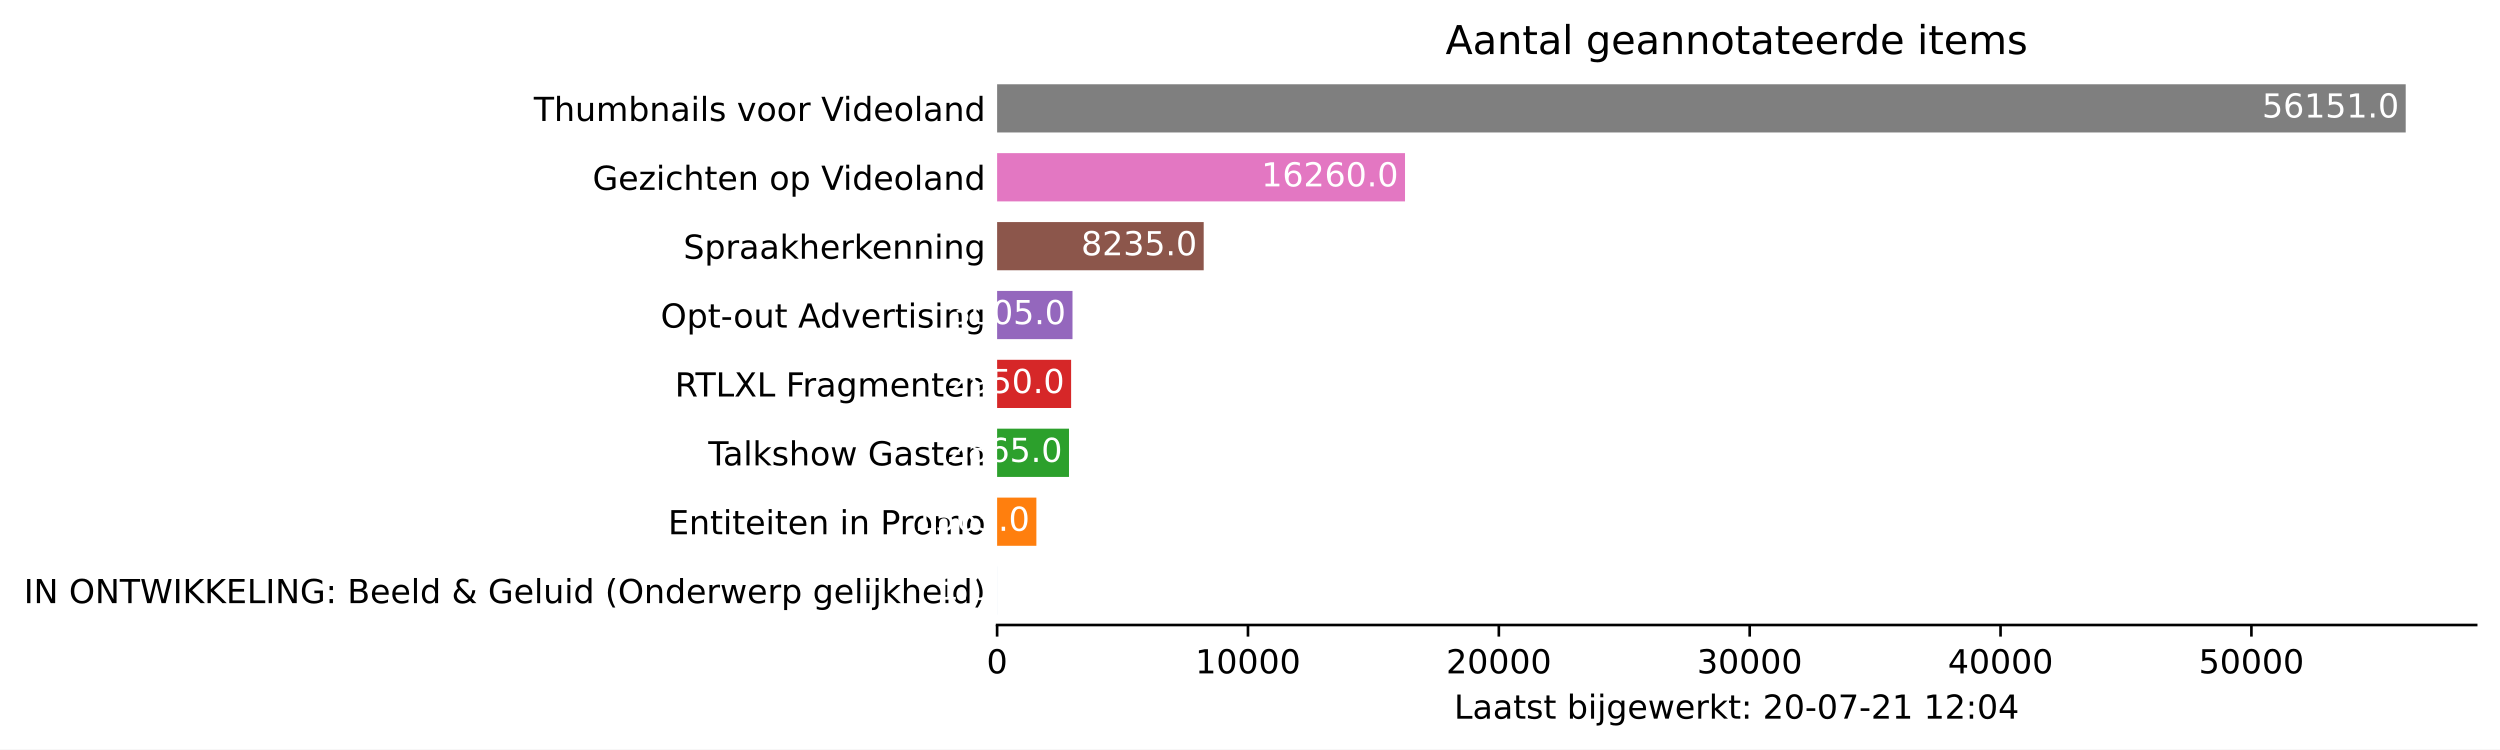
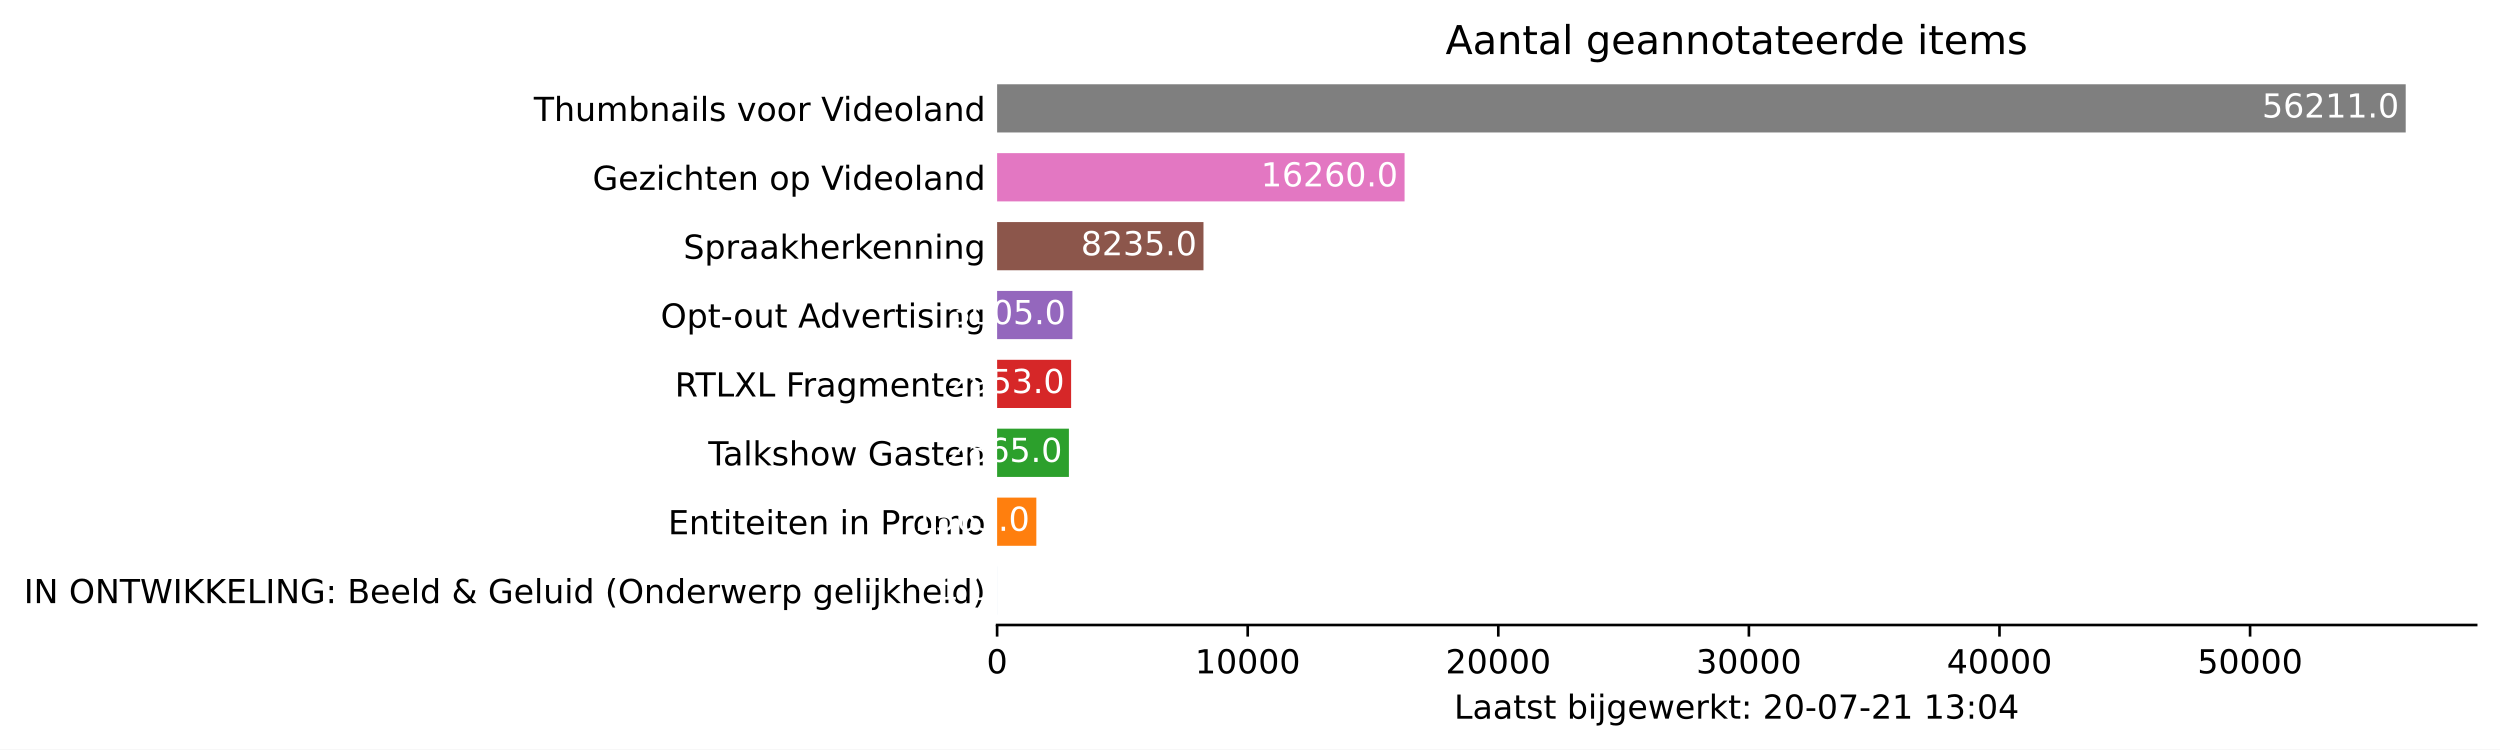
<svg xmlns="http://www.w3.org/2000/svg" xmlns:xlink="http://www.w3.org/1999/xlink" height="226.194pt" version="1.1" viewBox="0 0 754.548 226.194" width="754.548pt">
  <defs>
    <style type="text/css">*{stroke-linecap:butt;stroke-linejoin:round;}</style>
  </defs>
  <g id="figure_1">
    <g id="patch_1">
      <path d="M 0 226.194  L 754.548 226.194  L 754.548 0  L 0 0  z " style="fill:#ffffff;" />
    </g>
    <g id="axes_1">
      <g id="patch_2">
        <path d="M 300.948 188.638  L 747.348 188.638  L 747.348 22.318  L 300.948 22.318  z " style="fill:#ffffff;" />
      </g>
      <g id="patch_3">
-         <path clip-path="url(#p28278d80c2)" d="M 300.948 185.52  L 300.956 185.52  L 300.956 170.967  L 300.948 170.967  z " style="fill:#1f77b4;" />
+         <path clip-path="url(#p79f9b4d48f)" d="M 300.948 185.52  L 300.956 185.52  L 300.956 170.967  L 300.948 170.967  z " style="fill:#1f77b4;" />
      </g>
      <g id="patch_4">
-         <path clip-path="url(#p28278d80c2)" d="M 300.948 164.73  L 312.798 164.73  L 312.798 150.177  L 300.948 150.177  z " style="fill:#ff7f0e;" />
+         <path clip-path="url(#p79f9b4d48f)" d="M 300.948 164.73  L 312.785 164.73  L 312.785 150.177  L 300.948 150.177  z " style="fill:#ff7f0e;" />
      </g>
      <g id="patch_5">
-         <path clip-path="url(#p28278d80c2)" d="M 300.948 143.94  L 322.641 143.94  L 322.641 129.387  L 300.948 129.387  z " style="fill:#2ca02c;" />
+         <path clip-path="url(#p79f9b4d48f)" d="M 300.948 143.94  L 322.617 143.94  L 322.617 129.387  L 300.948 129.387  z " style="fill:#2ca02c;" />
      </g>
      <g id="patch_6">
-         <path clip-path="url(#p28278d80c2)" d="M 300.948 123.15  L 323.284 123.15  L 323.284 108.597  L 300.948 108.597  z " style="fill:#d62728;" />
+         <path clip-path="url(#p79f9b4d48f)" d="M 300.948 123.15  L 323.283 123.15  L 323.283 108.597  L 300.948 108.597  z " style="fill:#d62728;" />
      </g>
      <g id="patch_7">
-         <path clip-path="url(#p28278d80c2)" d="M 300.948 102.36  L 323.701 102.36  L 323.701 87.807  L 300.948 87.807  z " style="fill:#9467bd;" />
+         <path clip-path="url(#p79f9b4d48f)" d="M 300.948 102.36  L 323.676 102.36  L 323.676 87.807  L 300.948 87.807  z " style="fill:#9467bd;" />
      </g>
      <g id="patch_8">
-         <path clip-path="url(#p28278d80c2)" d="M 300.948 81.57  L 363.299 81.57  L 363.299 67.017  L 300.948 67.017  z " style="fill:#8c564b;" />
+         <path clip-path="url(#p79f9b4d48f)" d="M 300.948 81.57  L 363.233 81.57  L 363.233 67.017  L 300.948 67.017  z " style="fill:#8c564b;" />
      </g>
      <g id="patch_9">
-         <path clip-path="url(#p28278d80c2)" d="M 300.948 60.78  L 424.06 60.78  L 424.06 46.227  L 300.948 46.227  z " style="fill:#e377c2;" />
+         <path clip-path="url(#p79f9b4d48f)" d="M 300.948 60.78  L 423.928 60.78  L 423.928 46.227  L 300.948 46.227  z " style="fill:#e377c2;" />
      </g>
      <g id="patch_10">
-         <path clip-path="url(#p28278d80c2)" d="M 300.948 39.99  L 726.091 39.99  L 726.091 25.437  L 300.948 25.437  z " style="fill:#7f7f7f;" />
+         <path clip-path="url(#p79f9b4d48f)" d="M 300.948 39.99  L 726.091 39.99  L 726.091 25.437  L 300.948 25.437  z " style="fill:#7f7f7f;" />
      </g>
      <g id="matplotlib.axis_1">
        <g id="xtick_1">
          <g id="line2d_1">
            <defs>
-               <path d="M 0 0  L 0 3.5  " id="m74e1b79992" style="stroke:#000000;stroke-width:0.8;" />
+               <path d="M 0 0  L 0 3.5  " id="meb79839f07" style="stroke:#000000;stroke-width:0.8;" />
            </defs>
            <g>
-               <use style="stroke:#000000;stroke-width:0.8;" x="300.948" xlink:href="#m74e1b79992" y="188.638" />
+               <use style="stroke:#000000;stroke-width:0.8;" x="300.948" xlink:href="#meb79839f07" y="188.638" />
            </g>
          </g>
          <g id="text_1">
            <g transform="translate(297.7672 203.2366)scale(0.1 -0.1)">
              <defs>
                <path d="M 2034 4250  Q 1547 4250 1301 3770  Q 1056 3291 1056 2328  Q 1056 1369 1301 889  Q 1547 409 2034 409  Q 2525 409 2770 889  Q 3016 1369 3016 2328  Q 3016 3291 2770 3770  Q 2525 4250 2034 4250  z M 2034 4750  Q 2819 4750 3233 4129  Q 3647 3509 3647 2328  Q 3647 1150 3233 529  Q 2819 -91 2034 -91  Q 1250 -91 836 529  Q 422 1150 422 2328  Q 422 3509 836 4129  Q 1250 4750 2034 4750  z " id="DejaVuSans-30" transform="scale(0.015625)" />
              </defs>
              <use xlink:href="#DejaVuSans-30" />
            </g>
          </g>
        </g>
        <g id="xtick_2">
          <g id="line2d_2">
            <g>
-               <use style="stroke:#000000;stroke-width:0.8;" x="376.663" xlink:href="#m74e1b79992" y="188.638" />
+               <use style="stroke:#000000;stroke-width:0.8;" x="376.582" xlink:href="#meb79839f07" y="188.638" />
            </g>
          </g>
          <g id="text_2">
-             <g transform="translate(360.7564 203.2366)scale(0.1 -0.1)">
+             <g transform="translate(360.6756 203.2366)scale(0.1 -0.1)">
              <defs>
                <path d="M 794 531  L 1825 531  L 1825 4091  L 703 3866  L 703 4441  L 1819 4666  L 2450 4666  L 2450 531  L 3481 531  L 3481 0  L 794 0  L 794 531  z " id="DejaVuSans-31" transform="scale(0.015625)" />
              </defs>
              <use xlink:href="#DejaVuSans-31" />
              <use x="63.623" xlink:href="#DejaVuSans-30" />
              <use x="127.246" xlink:href="#DejaVuSans-30" />
              <use x="190.869" xlink:href="#DejaVuSans-30" />
              <use x="254.492" xlink:href="#DejaVuSans-30" />
            </g>
          </g>
        </g>
        <g id="xtick_3">
          <g id="line2d_3">
            <g>
-               <use style="stroke:#000000;stroke-width:0.8;" x="452.377" xlink:href="#m74e1b79992" y="188.638" />
+               <use style="stroke:#000000;stroke-width:0.8;" x="452.215" xlink:href="#meb79839f07" y="188.638" />
            </g>
          </g>
          <g id="text_3">
-             <g transform="translate(436.4706 203.2366)scale(0.1 -0.1)">
+             <g transform="translate(436.309 203.2366)scale(0.1 -0.1)">
              <defs>
                <path d="M 1228 531  L 3431 531  L 3431 0  L 469 0  L 469 531  Q 828 903 1448 1529  Q 2069 2156 2228 2338  Q 2531 2678 2651 2914  Q 2772 3150 2772 3378  Q 2772 3750 2511 3984  Q 2250 4219 1831 4219  Q 1534 4219 1204 4116  Q 875 4013 500 3803  L 500 4441  Q 881 4594 1212 4672  Q 1544 4750 1819 4750  Q 2544 4750 2975 4387  Q 3406 4025 3406 3419  Q 3406 3131 3298 2873  Q 3191 2616 2906 2266  Q 2828 2175 2409 1742  Q 1991 1309 1228 531  z " id="DejaVuSans-32" transform="scale(0.015625)" />
              </defs>
              <use xlink:href="#DejaVuSans-32" />
              <use x="63.623" xlink:href="#DejaVuSans-30" />
              <use x="127.246" xlink:href="#DejaVuSans-30" />
              <use x="190.869" xlink:href="#DejaVuSans-30" />
              <use x="254.492" xlink:href="#DejaVuSans-30" />
            </g>
          </g>
        </g>
        <g id="xtick_4">
          <g id="line2d_4">
            <g>
-               <use style="stroke:#000000;stroke-width:0.8;" x="528.091" xlink:href="#m74e1b79992" y="188.638" />
+               <use style="stroke:#000000;stroke-width:0.8;" x="527.849" xlink:href="#meb79839f07" y="188.638" />
            </g>
          </g>
          <g id="text_4">
-             <g transform="translate(512.1848 203.2366)scale(0.1 -0.1)">
+             <g transform="translate(511.9424 203.2366)scale(0.1 -0.1)">
              <defs>
                <path d="M 2597 2516  Q 3050 2419 3304 2112  Q 3559 1806 3559 1356  Q 3559 666 3084 287  Q 2609 -91 1734 -91  Q 1441 -91 1130 -33  Q 819 25 488 141  L 488 750  Q 750 597 1062 519  Q 1375 441 1716 441  Q 2309 441 2620 675  Q 2931 909 2931 1356  Q 2931 1769 2642 2001  Q 2353 2234 1838 2234  L 1294 2234  L 1294 2753  L 1863 2753  Q 2328 2753 2575 2939  Q 2822 3125 2822 3475  Q 2822 3834 2567 4026  Q 2313 4219 1838 4219  Q 1578 4219 1281 4162  Q 984 4106 628 3988  L 628 4550  Q 988 4650 1302 4700  Q 1616 4750 1894 4750  Q 2613 4750 3031 4423  Q 3450 4097 3450 3541  Q 3450 3153 3228 2886  Q 3006 2619 2597 2516  z " id="DejaVuSans-33" transform="scale(0.015625)" />
              </defs>
              <use xlink:href="#DejaVuSans-33" />
              <use x="63.623" xlink:href="#DejaVuSans-30" />
              <use x="127.246" xlink:href="#DejaVuSans-30" />
              <use x="190.869" xlink:href="#DejaVuSans-30" />
              <use x="254.492" xlink:href="#DejaVuSans-30" />
            </g>
          </g>
        </g>
        <g id="xtick_5">
          <g id="line2d_5">
            <g>
-               <use style="stroke:#000000;stroke-width:0.8;" x="603.805" xlink:href="#m74e1b79992" y="188.638" />
+               <use style="stroke:#000000;stroke-width:0.8;" x="603.482" xlink:href="#meb79839f07" y="188.638" />
            </g>
          </g>
          <g id="text_5">
-             <g transform="translate(587.899 203.2366)scale(0.1 -0.1)">
+             <g transform="translate(587.5758 203.2366)scale(0.1 -0.1)">
              <defs>
                <path d="M 2419 4116  L 825 1625  L 2419 1625  L 2419 4116  z M 2253 4666  L 3047 4666  L 3047 1625  L 3713 1625  L 3713 1100  L 3047 1100  L 3047 0  L 2419 0  L 2419 1100  L 313 1100  L 313 1709  L 2253 4666  z " id="DejaVuSans-34" transform="scale(0.015625)" />
              </defs>
              <use xlink:href="#DejaVuSans-34" />
              <use x="63.623" xlink:href="#DejaVuSans-30" />
              <use x="127.246" xlink:href="#DejaVuSans-30" />
              <use x="190.869" xlink:href="#DejaVuSans-30" />
              <use x="254.492" xlink:href="#DejaVuSans-30" />
            </g>
          </g>
        </g>
        <g id="xtick_6">
          <g id="line2d_6">
            <g>
-               <use style="stroke:#000000;stroke-width:0.8;" x="679.519" xlink:href="#m74e1b79992" y="188.638" />
+               <use style="stroke:#000000;stroke-width:0.8;" x="679.115" xlink:href="#meb79839f07" y="188.638" />
            </g>
          </g>
          <g id="text_6">
-             <g transform="translate(663.6132 203.2366)scale(0.1 -0.1)">
+             <g transform="translate(663.2091 203.2366)scale(0.1 -0.1)">
              <defs>
                <path d="M 691 4666  L 3169 4666  L 3169 4134  L 1269 4134  L 1269 2991  Q 1406 3038 1543 3061  Q 1681 3084 1819 3084  Q 2600 3084 3056 2656  Q 3513 2228 3513 1497  Q 3513 744 3044 326  Q 2575 -91 1722 -91  Q 1428 -91 1123 -41  Q 819 9 494 109  L 494 744  Q 775 591 1075 516  Q 1375 441 1709 441  Q 2250 441 2565 725  Q 2881 1009 2881 1497  Q 2881 1984 2565 2268  Q 2250 2553 1709 2553  Q 1456 2553 1204 2497  Q 953 2441 691 2322  L 691 4666  z " id="DejaVuSans-35" transform="scale(0.015625)" />
              </defs>
              <use xlink:href="#DejaVuSans-35" />
              <use x="63.623" xlink:href="#DejaVuSans-30" />
              <use x="127.246" xlink:href="#DejaVuSans-30" />
              <use x="190.869" xlink:href="#DejaVuSans-30" />
              <use x="254.492" xlink:href="#DejaVuSans-30" />
            </g>
          </g>
        </g>
        <g id="text_7">
          <g transform="translate(438.8734 216.9147)scale(0.1 -0.1)">
            <defs>
              <path d="M 628 4666  L 1259 4666  L 1259 531  L 3531 531  L 3531 0  L 628 0  L 628 4666  z " id="DejaVuSans-4c" transform="scale(0.015625)" />
              <path d="M 2194 1759  Q 1497 1759 1228 1600  Q 959 1441 959 1056  Q 959 750 1161 570  Q 1363 391 1709 391  Q 2188 391 2477 730  Q 2766 1069 2766 1631  L 2766 1759  L 2194 1759  z M 3341 1997  L 3341 0  L 2766 0  L 2766 531  Q 2569 213 2275 61  Q 1981 -91 1556 -91  Q 1019 -91 701 211  Q 384 513 384 1019  Q 384 1609 779 1909  Q 1175 2209 1959 2209  L 2766 2209  L 2766 2266  Q 2766 2663 2505 2880  Q 2244 3097 1772 3097  Q 1472 3097 1187 3025  Q 903 2953 641 2809  L 641 3341  Q 956 3463 1253 3523  Q 1550 3584 1831 3584  Q 2591 3584 2966 3190  Q 3341 2797 3341 1997  z " id="DejaVuSans-61" transform="scale(0.015625)" />
              <path d="M 1172 4494  L 1172 3500  L 2356 3500  L 2356 3053  L 1172 3053  L 1172 1153  Q 1172 725 1289 603  Q 1406 481 1766 481  L 2356 481  L 2356 0  L 1766 0  Q 1100 0 847 248  Q 594 497 594 1153  L 594 3053  L 172 3053  L 172 3500  L 594 3500  L 594 4494  L 1172 4494  z " id="DejaVuSans-74" transform="scale(0.015625)" />
              <path d="M 2834 3397  L 2834 2853  Q 2591 2978 2328 3040  Q 2066 3103 1784 3103  Q 1356 3103 1142 2972  Q 928 2841 928 2578  Q 928 2378 1081 2264  Q 1234 2150 1697 2047  L 1894 2003  Q 2506 1872 2764 1633  Q 3022 1394 3022 966  Q 3022 478 2636 193  Q 2250 -91 1575 -91  Q 1294 -91 989 -36  Q 684 19 347 128  L 347 722  Q 666 556 975 473  Q 1284 391 1588 391  Q 1994 391 2212 530  Q 2431 669 2431 922  Q 2431 1156 2273 1281  Q 2116 1406 1581 1522  L 1381 1569  Q 847 1681 609 1914  Q 372 2147 372 2553  Q 372 3047 722 3315  Q 1072 3584 1716 3584  Q 2034 3584 2315 3537  Q 2597 3491 2834 3397  z " id="DejaVuSans-73" transform="scale(0.015625)" />
              <path id="DejaVuSans-20" transform="scale(0.015625)" />
              <path d="M 3116 1747  Q 3116 2381 2855 2742  Q 2594 3103 2138 3103  Q 1681 3103 1420 2742  Q 1159 2381 1159 1747  Q 1159 1113 1420 752  Q 1681 391 2138 391  Q 2594 391 2855 752  Q 3116 1113 3116 1747  z M 1159 2969  Q 1341 3281 1617 3432  Q 1894 3584 2278 3584  Q 2916 3584 3314 3078  Q 3713 2572 3713 1747  Q 3713 922 3314 415  Q 2916 -91 2278 -91  Q 1894 -91 1617 61  Q 1341 213 1159 525  L 1159 0  L 581 0  L 581 4863  L 1159 4863  L 1159 2969  z " id="DejaVuSans-62" transform="scale(0.015625)" />
              <path d="M 603 3500  L 1178 3500  L 1178 0  L 603 0  L 603 3500  z M 603 4863  L 1178 4863  L 1178 4134  L 603 4134  L 603 4863  z " id="DejaVuSans-69" transform="scale(0.015625)" />
              <path d="M 603 3500  L 1178 3500  L 1178 -63  Q 1178 -731 923 -1031  Q 669 -1331 103 -1331  L -116 -1331  L -116 -844  L 38 -844  Q 366 -844 484 -692  Q 603 -541 603 -63  L 603 3500  z M 603 4863  L 1178 4863  L 1178 4134  L 603 4134  L 603 4863  z " id="DejaVuSans-6a" transform="scale(0.015625)" />
              <path d="M 2906 1791  Q 2906 2416 2648 2759  Q 2391 3103 1925 3103  Q 1463 3103 1205 2759  Q 947 2416 947 1791  Q 947 1169 1205 825  Q 1463 481 1925 481  Q 2391 481 2648 825  Q 2906 1169 2906 1791  z M 3481 434  Q 3481 -459 3084 -895  Q 2688 -1331 1869 -1331  Q 1566 -1331 1297 -1286  Q 1028 -1241 775 -1147  L 775 -588  Q 1028 -725 1275 -790  Q 1522 -856 1778 -856  Q 2344 -856 2625 -561  Q 2906 -266 2906 331  L 2906 616  Q 2728 306 2450 153  Q 2172 0 1784 0  Q 1141 0 747 490  Q 353 981 353 1791  Q 353 2603 747 3093  Q 1141 3584 1784 3584  Q 2172 3584 2450 3431  Q 2728 3278 2906 2969  L 2906 3500  L 3481 3500  L 3481 434  z " id="DejaVuSans-67" transform="scale(0.015625)" />
              <path d="M 3597 1894  L 3597 1613  L 953 1613  Q 991 1019 1311 708  Q 1631 397 2203 397  Q 2534 397 2845 478  Q 3156 559 3463 722  L 3463 178  Q 3153 47 2828 -22  Q 2503 -91 2169 -91  Q 1331 -91 842 396  Q 353 884 353 1716  Q 353 2575 817 3079  Q 1281 3584 2069 3584  Q 2775 3584 3186 3129  Q 3597 2675 3597 1894  z M 3022 2063  Q 3016 2534 2758 2815  Q 2500 3097 2075 3097  Q 1594 3097 1305 2825  Q 1016 2553 972 2059  L 3022 2063  z " id="DejaVuSans-65" transform="scale(0.015625)" />
              <path d="M 269 3500  L 844 3500  L 1563 769  L 2278 3500  L 2956 3500  L 3675 769  L 4391 3500  L 4966 3500  L 4050 0  L 3372 0  L 2619 2869  L 1863 0  L 1184 0  L 269 3500  z " id="DejaVuSans-77" transform="scale(0.015625)" />
              <path d="M 2631 2963  Q 2534 3019 2420 3045  Q 2306 3072 2169 3072  Q 1681 3072 1420 2755  Q 1159 2438 1159 1844  L 1159 0  L 581 0  L 581 3500  L 1159 3500  L 1159 2956  Q 1341 3275 1631 3429  Q 1922 3584 2338 3584  Q 2397 3584 2469 3576  Q 2541 3569 2628 3553  L 2631 2963  z " id="DejaVuSans-72" transform="scale(0.015625)" />
              <path d="M 581 4863  L 1159 4863  L 1159 1991  L 2875 3500  L 3609 3500  L 1753 1863  L 3688 0  L 2938 0  L 1159 1709  L 1159 0  L 581 0  L 581 4863  z " id="DejaVuSans-6b" transform="scale(0.015625)" />
              <path d="M 750 794  L 1409 794  L 1409 0  L 750 0  L 750 794  z M 750 3309  L 1409 3309  L 1409 2516  L 750 2516  L 750 3309  z " id="DejaVuSans-3a" transform="scale(0.015625)" />
              <path d="M 313 2009  L 1997 2009  L 1997 1497  L 313 1497  L 313 2009  z " id="DejaVuSans-2d" transform="scale(0.015625)" />
              <path d="M 525 4666  L 3525 4666  L 3525 4397  L 1831 0  L 1172 0  L 2766 4134  L 525 4134  L 525 4666  z " id="DejaVuSans-37" transform="scale(0.015625)" />
            </defs>
            <use xlink:href="#DejaVuSans-4c" />
            <use x="55.713" xlink:href="#DejaVuSans-61" />
            <use x="116.992" xlink:href="#DejaVuSans-61" />
            <use x="178.271" xlink:href="#DejaVuSans-74" />
            <use x="217.48" xlink:href="#DejaVuSans-73" />
            <use x="269.58" xlink:href="#DejaVuSans-74" />
            <use x="308.789" xlink:href="#DejaVuSans-20" />
            <use x="340.576" xlink:href="#DejaVuSans-62" />
            <use x="404.053" xlink:href="#DejaVuSans-69" />
            <use x="431.836" xlink:href="#DejaVuSans-6a" />
            <use x="459.619" xlink:href="#DejaVuSans-67" />
            <use x="523.096" xlink:href="#DejaVuSans-65" />
            <use x="584.619" xlink:href="#DejaVuSans-77" />
            <use x="666.406" xlink:href="#DejaVuSans-65" />
            <use x="727.93" xlink:href="#DejaVuSans-72" />
            <use x="769.043" xlink:href="#DejaVuSans-6b" />
            <use x="826.953" xlink:href="#DejaVuSans-74" />
            <use x="866.162" xlink:href="#DejaVuSans-3a" />
            <use x="899.854" xlink:href="#DejaVuSans-20" />
            <use x="931.641" xlink:href="#DejaVuSans-32" />
            <use x="995.264" xlink:href="#DejaVuSans-30" />
            <use x="1058.887" xlink:href="#DejaVuSans-2d" />
            <use x="1094.971" xlink:href="#DejaVuSans-30" />
            <use x="1158.594" xlink:href="#DejaVuSans-37" />
            <use x="1222.217" xlink:href="#DejaVuSans-2d" />
            <use x="1258.301" xlink:href="#DejaVuSans-32" />
            <use x="1321.924" xlink:href="#DejaVuSans-31" />
            <use x="1385.547" xlink:href="#DejaVuSans-20" />
            <use x="1417.334" xlink:href="#DejaVuSans-31" />
-             <use x="1480.957" xlink:href="#DejaVuSans-32" />
+             <use x="1480.957" xlink:href="#DejaVuSans-33" />
            <use x="1544.58" xlink:href="#DejaVuSans-3a" />
            <use x="1578.271" xlink:href="#DejaVuSans-30" />
            <use x="1641.895" xlink:href="#DejaVuSans-34" />
          </g>
        </g>
      </g>
      <g id="matplotlib.axis_2">
        <g id="ytick_1">
          <g id="line2d_7" />
          <g id="text_8">
            <g transform="translate(7.2 182.0423)scale(0.1 -0.1)">
              <defs>
                <path d="M 628 4666  L 1259 4666  L 1259 0  L 628 0  L 628 4666  z " id="DejaVuSans-49" transform="scale(0.015625)" />
                <path d="M 628 4666  L 1478 4666  L 3547 763  L 3547 4666  L 4159 4666  L 4159 0  L 3309 0  L 1241 3903  L 1241 0  L 628 0  L 628 4666  z " id="DejaVuSans-4e" transform="scale(0.015625)" />
                <path d="M 2522 4238  Q 1834 4238 1429 3725  Q 1025 3213 1025 2328  Q 1025 1447 1429 934  Q 1834 422 2522 422  Q 3209 422 3611 934  Q 4013 1447 4013 2328  Q 4013 3213 3611 3725  Q 3209 4238 2522 4238  z M 2522 4750  Q 3503 4750 4090 4092  Q 4678 3434 4678 2328  Q 4678 1225 4090 567  Q 3503 -91 2522 -91  Q 1538 -91 948 565  Q 359 1222 359 2328  Q 359 3434 948 4092  Q 1538 4750 2522 4750  z " id="DejaVuSans-4f" transform="scale(0.015625)" />
                <path d="M -19 4666  L 3928 4666  L 3928 4134  L 2272 4134  L 2272 0  L 1638 0  L 1638 4134  L -19 4134  L -19 4666  z " id="DejaVuSans-54" transform="scale(0.015625)" />
                <path d="M 213 4666  L 850 4666  L 1831 722  L 2809 4666  L 3519 4666  L 4500 722  L 5478 4666  L 6119 4666  L 4947 0  L 4153 0  L 3169 4050  L 2175 0  L 1381 0  L 213 4666  z " id="DejaVuSans-57" transform="scale(0.015625)" />
                <path d="M 628 4666  L 1259 4666  L 1259 2694  L 3353 4666  L 4166 4666  L 1850 2491  L 4331 0  L 3500 0  L 1259 2247  L 1259 0  L 628 0  L 628 4666  z " id="DejaVuSans-4b" transform="scale(0.015625)" />
                <path d="M 628 4666  L 3578 4666  L 3578 4134  L 1259 4134  L 1259 2753  L 3481 2753  L 3481 2222  L 1259 2222  L 1259 531  L 3634 531  L 3634 0  L 628 0  L 628 4666  z " id="DejaVuSans-45" transform="scale(0.015625)" />
                <path d="M 3809 666  L 3809 1919  L 2778 1919  L 2778 2438  L 4434 2438  L 4434 434  Q 4069 175 3628 42  Q 3188 -91 2688 -91  Q 1594 -91 976 548  Q 359 1188 359 2328  Q 359 3472 976 4111  Q 1594 4750 2688 4750  Q 3144 4750 3555 4637  Q 3966 4525 4313 4306  L 4313 3634  Q 3963 3931 3569 4081  Q 3175 4231 2741 4231  Q 1884 4231 1454 3753  Q 1025 3275 1025 2328  Q 1025 1384 1454 906  Q 1884 428 2741 428  Q 3075 428 3337 486  Q 3600 544 3809 666  z " id="DejaVuSans-47" transform="scale(0.015625)" />
                <path d="M 1259 2228  L 1259 519  L 2272 519  Q 2781 519 3026 730  Q 3272 941 3272 1375  Q 3272 1813 3026 2020  Q 2781 2228 2272 2228  L 1259 2228  z M 1259 4147  L 1259 2741  L 2194 2741  Q 2656 2741 2882 2914  Q 3109 3088 3109 3444  Q 3109 3797 2882 3972  Q 2656 4147 2194 4147  L 1259 4147  z M 628 4666  L 2241 4666  Q 2963 4666 3353 4366  Q 3744 4066 3744 3513  Q 3744 3084 3544 2831  Q 3344 2578 2956 2516  Q 3422 2416 3680 2098  Q 3938 1781 3938 1306  Q 3938 681 3513 340  Q 3088 0 2303 0  L 628 0  L 628 4666  z " id="DejaVuSans-42" transform="scale(0.015625)" />
                <path d="M 603 4863  L 1178 4863  L 1178 0  L 603 0  L 603 4863  z " id="DejaVuSans-6c" transform="scale(0.015625)" />
                <path d="M 2906 2969  L 2906 4863  L 3481 4863  L 3481 0  L 2906 0  L 2906 525  Q 2725 213 2448 61  Q 2172 -91 1784 -91  Q 1150 -91 751 415  Q 353 922 353 1747  Q 353 2572 751 3078  Q 1150 3584 1784 3584  Q 2172 3584 2448 3432  Q 2725 3281 2906 2969  z M 947 1747  Q 947 1113 1208 752  Q 1469 391 1925 391  Q 2381 391 2643 752  Q 2906 1113 2906 1747  Q 2906 2381 2643 2742  Q 2381 3103 1925 3103  Q 1469 3103 1208 2742  Q 947 2381 947 1747  z " id="DejaVuSans-64" transform="scale(0.015625)" />
                <path d="M 1556 2509  Q 1272 2256 1139 2004  Q 1006 1753 1006 1478  Q 1006 1022 1337 719  Q 1669 416 2169 416  Q 2466 416 2725 514  Q 2984 613 3213 813  L 1556 2509  z M 1997 2859  L 3584 1234  Q 3769 1513 3872 1830  Q 3975 2147 3994 2503  L 4575 2503  Q 4538 2091 4375 1687  Q 4213 1284 3922 891  L 4794 0  L 4006 0  L 3559 459  Q 3234 181 2878 45  Q 2522 -91 2113 -91  Q 1359 -91 881 339  Q 403 769 403 1441  Q 403 1841 612 2192  Q 822 2544 1241 2853  Q 1091 3050 1012 3245  Q 934 3441 934 3628  Q 934 4134 1281 4442  Q 1628 4750 2203 4750  Q 2463 4750 2720 4694  Q 2978 4638 3244 4525  L 3244 3956  Q 2972 4103 2725 4179  Q 2478 4256 2266 4256  Q 1938 4256 1733 4082  Q 1528 3909 1528 3634  Q 1528 3475 1620 3314  Q 1713 3153 1997 2859  z " id="DejaVuSans-26" transform="scale(0.015625)" />
                <path d="M 544 1381  L 544 3500  L 1119 3500  L 1119 1403  Q 1119 906 1312 657  Q 1506 409 1894 409  Q 2359 409 2629 706  Q 2900 1003 2900 1516  L 2900 3500  L 3475 3500  L 3475 0  L 2900 0  L 2900 538  Q 2691 219 2414 64  Q 2138 -91 1772 -91  Q 1169 -91 856 284  Q 544 659 544 1381  z M 1991 3584  L 1991 3584  z " id="DejaVuSans-75" transform="scale(0.015625)" />
                <path d="M 1984 4856  Q 1566 4138 1362 3434  Q 1159 2731 1159 2009  Q 1159 1288 1364 580  Q 1569 -128 1984 -844  L 1484 -844  Q 1016 -109 783 600  Q 550 1309 550 2009  Q 550 2706 781 3412  Q 1013 4119 1484 4856  L 1984 4856  z " id="DejaVuSans-28" transform="scale(0.015625)" />
                <path d="M 3513 2113  L 3513 0  L 2938 0  L 2938 2094  Q 2938 2591 2744 2837  Q 2550 3084 2163 3084  Q 1697 3084 1428 2787  Q 1159 2491 1159 1978  L 1159 0  L 581 0  L 581 3500  L 1159 3500  L 1159 2956  Q 1366 3272 1645 3428  Q 1925 3584 2291 3584  Q 2894 3584 3203 3211  Q 3513 2838 3513 2113  z " id="DejaVuSans-6e" transform="scale(0.015625)" />
                <path d="M 1159 525  L 1159 -1331  L 581 -1331  L 581 3500  L 1159 3500  L 1159 2969  Q 1341 3281 1617 3432  Q 1894 3584 2278 3584  Q 2916 3584 3314 3078  Q 3713 2572 3713 1747  Q 3713 922 3314 415  Q 2916 -91 2278 -91  Q 1894 -91 1617 61  Q 1341 213 1159 525  z M 3116 1747  Q 3116 2381 2855 2742  Q 2594 3103 2138 3103  Q 1681 3103 1420 2742  Q 1159 2381 1159 1747  Q 1159 1113 1420 752  Q 1681 391 2138 391  Q 2594 391 2855 752  Q 3116 1113 3116 1747  z " id="DejaVuSans-70" transform="scale(0.015625)" />
                <path d="M 3513 2113  L 3513 0  L 2938 0  L 2938 2094  Q 2938 2591 2744 2837  Q 2550 3084 2163 3084  Q 1697 3084 1428 2787  Q 1159 2491 1159 1978  L 1159 0  L 581 0  L 581 4863  L 1159 4863  L 1159 2956  Q 1366 3272 1645 3428  Q 1925 3584 2291 3584  Q 2894 3584 3203 3211  Q 3513 2838 3513 2113  z " id="DejaVuSans-68" transform="scale(0.015625)" />
                <path d="M 513 4856  L 1013 4856  Q 1481 4119 1714 3412  Q 1947 2706 1947 2009  Q 1947 1309 1714 600  Q 1481 -109 1013 -844  L 513 -844  Q 928 -128 1133 580  Q 1338 1288 1338 2009  Q 1338 2731 1133 3434  Q 928 4138 513 4856  z " id="DejaVuSans-29" transform="scale(0.015625)" />
              </defs>
              <use xlink:href="#DejaVuSans-49" />
              <use x="29.492" xlink:href="#DejaVuSans-4e" />
              <use x="104.297" xlink:href="#DejaVuSans-20" />
              <use x="136.084" xlink:href="#DejaVuSans-4f" />
              <use x="214.795" xlink:href="#DejaVuSans-4e" />
              <use x="289.6" xlink:href="#DejaVuSans-54" />
              <use x="350.684" xlink:href="#DejaVuSans-57" />
              <use x="449.561" xlink:href="#DejaVuSans-49" />
              <use x="479.053" xlink:href="#DejaVuSans-4b" />
              <use x="544.629" xlink:href="#DejaVuSans-4b" />
              <use x="610.205" xlink:href="#DejaVuSans-45" />
              <use x="673.389" xlink:href="#DejaVuSans-4c" />
              <use x="729.102" xlink:href="#DejaVuSans-49" />
              <use x="758.594" xlink:href="#DejaVuSans-4e" />
              <use x="833.398" xlink:href="#DejaVuSans-47" />
              <use x="910.889" xlink:href="#DejaVuSans-3a" />
              <use x="944.58" xlink:href="#DejaVuSans-20" />
              <use x="976.367" xlink:href="#DejaVuSans-42" />
              <use x="1044.971" xlink:href="#DejaVuSans-65" />
              <use x="1106.494" xlink:href="#DejaVuSans-65" />
              <use x="1168.018" xlink:href="#DejaVuSans-6c" />
              <use x="1195.801" xlink:href="#DejaVuSans-64" />
              <use x="1259.277" xlink:href="#DejaVuSans-20" />
              <use x="1291.064" xlink:href="#DejaVuSans-26" />
              <use x="1369.043" xlink:href="#DejaVuSans-20" />
              <use x="1400.83" xlink:href="#DejaVuSans-47" />
              <use x="1478.32" xlink:href="#DejaVuSans-65" />
              <use x="1539.844" xlink:href="#DejaVuSans-6c" />
              <use x="1567.627" xlink:href="#DejaVuSans-75" />
              <use x="1631.006" xlink:href="#DejaVuSans-69" />
              <use x="1658.789" xlink:href="#DejaVuSans-64" />
              <use x="1722.266" xlink:href="#DejaVuSans-20" />
              <use x="1754.053" xlink:href="#DejaVuSans-28" />
              <use x="1793.066" xlink:href="#DejaVuSans-4f" />
              <use x="1871.777" xlink:href="#DejaVuSans-6e" />
              <use x="1935.156" xlink:href="#DejaVuSans-64" />
              <use x="1998.633" xlink:href="#DejaVuSans-65" />
              <use x="2060.156" xlink:href="#DejaVuSans-72" />
              <use x="2101.27" xlink:href="#DejaVuSans-77" />
              <use x="2183.057" xlink:href="#DejaVuSans-65" />
              <use x="2244.58" xlink:href="#DejaVuSans-72" />
              <use x="2285.693" xlink:href="#DejaVuSans-70" />
              <use x="2349.17" xlink:href="#DejaVuSans-20" />
              <use x="2380.957" xlink:href="#DejaVuSans-67" />
              <use x="2444.434" xlink:href="#DejaVuSans-65" />
              <use x="2505.957" xlink:href="#DejaVuSans-6c" />
              <use x="2533.74" xlink:href="#DejaVuSans-69" />
              <use x="2561.523" xlink:href="#DejaVuSans-6a" />
              <use x="2589.307" xlink:href="#DejaVuSans-6b" />
              <use x="2647.217" xlink:href="#DejaVuSans-68" />
              <use x="2710.596" xlink:href="#DejaVuSans-65" />
              <use x="2772.119" xlink:href="#DejaVuSans-69" />
              <use x="2799.902" xlink:href="#DejaVuSans-64" />
              <use x="2863.379" xlink:href="#DejaVuSans-29" />
            </g>
          </g>
        </g>
        <g id="ytick_2">
          <g id="line2d_8" />
          <g id="text_9">
            <g transform="translate(201.6406 161.2523)scale(0.1 -0.1)">
              <defs>
                <path d="M 1259 4147  L 1259 2394  L 2053 2394  Q 2494 2394 2734 2622  Q 2975 2850 2975 3272  Q 2975 3691 2734 3919  Q 2494 4147 2053 4147  L 1259 4147  z M 628 4666  L 2053 4666  Q 2838 4666 3239 4311  Q 3641 3956 3641 3272  Q 3641 2581 3239 2228  Q 2838 1875 2053 1875  L 1259 1875  L 1259 0  L 628 0  L 628 4666  z " id="DejaVuSans-50" transform="scale(0.015625)" />
                <path d="M 1959 3097  Q 1497 3097 1228 2736  Q 959 2375 959 1747  Q 959 1119 1226 758  Q 1494 397 1959 397  Q 2419 397 2687 759  Q 2956 1122 2956 1747  Q 2956 2369 2687 2733  Q 2419 3097 1959 3097  z M 1959 3584  Q 2709 3584 3137 3096  Q 3566 2609 3566 1747  Q 3566 888 3137 398  Q 2709 -91 1959 -91  Q 1206 -91 779 398  Q 353 888 353 1747  Q 353 2609 779 3096  Q 1206 3584 1959 3584  z " id="DejaVuSans-6f" transform="scale(0.015625)" />
                <path d="M 3328 2828  Q 3544 3216 3844 3400  Q 4144 3584 4550 3584  Q 5097 3584 5394 3201  Q 5691 2819 5691 2113  L 5691 0  L 5113 0  L 5113 2094  Q 5113 2597 4934 2840  Q 4756 3084 4391 3084  Q 3944 3084 3684 2787  Q 3425 2491 3425 1978  L 3425 0  L 2847 0  L 2847 2094  Q 2847 2600 2669 2842  Q 2491 3084 2119 3084  Q 1678 3084 1418 2786  Q 1159 2488 1159 1978  L 1159 0  L 581 0  L 581 3500  L 1159 3500  L 1159 2956  Q 1356 3278 1631 3431  Q 1906 3584 2284 3584  Q 2666 3584 2933 3390  Q 3200 3197 3328 2828  z " id="DejaVuSans-6d" transform="scale(0.015625)" />
              </defs>
              <use xlink:href="#DejaVuSans-45" />
              <use x="63.184" xlink:href="#DejaVuSans-6e" />
              <use x="126.562" xlink:href="#DejaVuSans-74" />
              <use x="165.771" xlink:href="#DejaVuSans-69" />
              <use x="193.555" xlink:href="#DejaVuSans-74" />
              <use x="232.764" xlink:href="#DejaVuSans-65" />
              <use x="294.287" xlink:href="#DejaVuSans-69" />
              <use x="322.07" xlink:href="#DejaVuSans-74" />
              <use x="361.279" xlink:href="#DejaVuSans-65" />
              <use x="422.803" xlink:href="#DejaVuSans-6e" />
              <use x="486.182" xlink:href="#DejaVuSans-20" />
              <use x="517.969" xlink:href="#DejaVuSans-69" />
              <use x="545.752" xlink:href="#DejaVuSans-6e" />
              <use x="609.131" xlink:href="#DejaVuSans-20" />
              <use x="640.918" xlink:href="#DejaVuSans-50" />
              <use x="699.471" xlink:href="#DejaVuSans-72" />
              <use x="738.334" xlink:href="#DejaVuSans-6f" />
              <use x="799.516" xlink:href="#DejaVuSans-6d" />
              <use x="896.928" xlink:href="#DejaVuSans-6f" />
            </g>
          </g>
        </g>
        <g id="ytick_3">
          <g id="line2d_9" />
          <g id="text_10">
            <g transform="translate(213.775 140.4623)scale(0.1 -0.1)">
              <use xlink:href="#DejaVuSans-54" />
              <use x="44.584" xlink:href="#DejaVuSans-61" />
              <use x="105.863" xlink:href="#DejaVuSans-6c" />
              <use x="133.646" xlink:href="#DejaVuSans-6b" />
              <use x="191.557" xlink:href="#DejaVuSans-73" />
              <use x="243.656" xlink:href="#DejaVuSans-68" />
              <use x="307.035" xlink:href="#DejaVuSans-6f" />
              <use x="368.217" xlink:href="#DejaVuSans-77" />
              <use x="450.004" xlink:href="#DejaVuSans-20" />
              <use x="481.791" xlink:href="#DejaVuSans-47" />
              <use x="559.281" xlink:href="#DejaVuSans-61" />
              <use x="620.561" xlink:href="#DejaVuSans-73" />
              <use x="672.66" xlink:href="#DejaVuSans-74" />
              <use x="711.869" xlink:href="#DejaVuSans-65" />
              <use x="773.393" xlink:href="#DejaVuSans-6e" />
            </g>
          </g>
        </g>
        <g id="ytick_4">
          <g id="line2d_10" />
          <g id="text_11">
            <g transform="translate(203.6891 119.6723)scale(0.1 -0.1)">
              <defs>
                <path d="M 2841 2188  Q 3044 2119 3236 1894  Q 3428 1669 3622 1275  L 4263 0  L 3584 0  L 2988 1197  Q 2756 1666 2539 1819  Q 2322 1972 1947 1972  L 1259 1972  L 1259 0  L 628 0  L 628 4666  L 2053 4666  Q 2853 4666 3247 4331  Q 3641 3997 3641 3322  Q 3641 2881 3436 2590  Q 3231 2300 2841 2188  z M 1259 4147  L 1259 2491  L 2053 2491  Q 2509 2491 2742 2702  Q 2975 2913 2975 3322  Q 2975 3731 2742 3939  Q 2509 4147 2053 4147  L 1259 4147  z " id="DejaVuSans-52" transform="scale(0.015625)" />
                <path d="M 403 4666  L 1081 4666  L 2241 2931  L 3406 4666  L 4084 4666  L 2584 2425  L 4184 0  L 3506 0  L 2194 1984  L 872 0  L 191 0  L 1856 2491  L 403 4666  z " id="DejaVuSans-58" transform="scale(0.015625)" />
                <path d="M 628 4666  L 3309 4666  L 3309 4134  L 1259 4134  L 1259 2759  L 3109 2759  L 3109 2228  L 1259 2228  L 1259 0  L 628 0  L 628 4666  z " id="DejaVuSans-46" transform="scale(0.015625)" />
              </defs>
              <use xlink:href="#DejaVuSans-52" />
              <use x="62.232" xlink:href="#DejaVuSans-54" />
              <use x="123.316" xlink:href="#DejaVuSans-4c" />
              <use x="179.029" xlink:href="#DejaVuSans-58" />
              <use x="247.535" xlink:href="#DejaVuSans-4c" />
              <use x="303.248" xlink:href="#DejaVuSans-20" />
              <use x="335.035" xlink:href="#DejaVuSans-46" />
              <use x="385.305" xlink:href="#DejaVuSans-72" />
              <use x="426.418" xlink:href="#DejaVuSans-61" />
              <use x="487.697" xlink:href="#DejaVuSans-67" />
              <use x="551.174" xlink:href="#DejaVuSans-6d" />
              <use x="648.586" xlink:href="#DejaVuSans-65" />
              <use x="710.109" xlink:href="#DejaVuSans-6e" />
              <use x="773.488" xlink:href="#DejaVuSans-74" />
              <use x="812.697" xlink:href="#DejaVuSans-65" />
              <use x="874.221" xlink:href="#DejaVuSans-6e" />
            </g>
          </g>
        </g>
        <g id="ytick_5">
          <g id="line2d_11" />
          <g id="text_12">
            <g transform="translate(199.3891 98.88234)scale(0.1 -0.1)">
              <defs>
                <path d="M 2188 4044  L 1331 1722  L 3047 1722  L 2188 4044  z M 1831 4666  L 2547 4666  L 4325 0  L 3669 0  L 3244 1197  L 1141 1197  L 716 0  L 50 0  L 1831 4666  z " id="DejaVuSans-41" transform="scale(0.015625)" />
                <path d="M 191 3500  L 800 3500  L 1894 563  L 2988 3500  L 3597 3500  L 2284 0  L 1503 0  L 191 3500  z " id="DejaVuSans-76" transform="scale(0.015625)" />
              </defs>
              <use xlink:href="#DejaVuSans-4f" />
              <use x="78.711" xlink:href="#DejaVuSans-70" />
              <use x="142.188" xlink:href="#DejaVuSans-74" />
              <use x="181.396" xlink:href="#DejaVuSans-2d" />
              <use x="219.355" xlink:href="#DejaVuSans-6f" />
              <use x="280.537" xlink:href="#DejaVuSans-75" />
              <use x="343.916" xlink:href="#DejaVuSans-74" />
              <use x="383.125" xlink:href="#DejaVuSans-20" />
              <use x="414.912" xlink:href="#DejaVuSans-41" />
              <use x="481.57" xlink:href="#DejaVuSans-64" />
              <use x="545.047" xlink:href="#DejaVuSans-76" />
              <use x="604.227" xlink:href="#DejaVuSans-65" />
              <use x="665.75" xlink:href="#DejaVuSans-72" />
              <use x="706.863" xlink:href="#DejaVuSans-74" />
              <use x="746.072" xlink:href="#DejaVuSans-69" />
              <use x="773.855" xlink:href="#DejaVuSans-73" />
              <use x="825.955" xlink:href="#DejaVuSans-69" />
              <use x="853.738" xlink:href="#DejaVuSans-6e" />
              <use x="917.117" xlink:href="#DejaVuSans-67" />
            </g>
          </g>
        </g>
        <g id="ytick_6">
          <g id="line2d_12" />
          <g id="text_13">
            <g transform="translate(206.2719 78.09234)scale(0.1 -0.1)">
              <defs>
                <path d="M 3425 4513  L 3425 3897  Q 3066 4069 2747 4153  Q 2428 4238 2131 4238  Q 1616 4238 1336 4038  Q 1056 3838 1056 3469  Q 1056 3159 1242 3001  Q 1428 2844 1947 2747  L 2328 2669  Q 3034 2534 3370 2195  Q 3706 1856 3706 1288  Q 3706 609 3251 259  Q 2797 -91 1919 -91  Q 1588 -91 1214 -16  Q 841 59 441 206  L 441 856  Q 825 641 1194 531  Q 1563 422 1919 422  Q 2459 422 2753 634  Q 3047 847 3047 1241  Q 3047 1584 2836 1778  Q 2625 1972 2144 2069  L 1759 2144  Q 1053 2284 737 2584  Q 422 2884 422 3419  Q 422 4038 858 4394  Q 1294 4750 2059 4750  Q 2388 4750 2728 4690  Q 3069 4631 3425 4513  z " id="DejaVuSans-53" transform="scale(0.015625)" />
              </defs>
              <use xlink:href="#DejaVuSans-53" />
              <use x="63.477" xlink:href="#DejaVuSans-70" />
              <use x="126.953" xlink:href="#DejaVuSans-72" />
              <use x="168.066" xlink:href="#DejaVuSans-61" />
              <use x="229.346" xlink:href="#DejaVuSans-61" />
              <use x="290.625" xlink:href="#DejaVuSans-6b" />
              <use x="348.535" xlink:href="#DejaVuSans-68" />
              <use x="411.914" xlink:href="#DejaVuSans-65" />
              <use x="473.438" xlink:href="#DejaVuSans-72" />
              <use x="514.551" xlink:href="#DejaVuSans-6b" />
              <use x="568.836" xlink:href="#DejaVuSans-65" />
              <use x="630.359" xlink:href="#DejaVuSans-6e" />
              <use x="693.738" xlink:href="#DejaVuSans-6e" />
              <use x="757.117" xlink:href="#DejaVuSans-69" />
              <use x="784.9" xlink:href="#DejaVuSans-6e" />
              <use x="848.279" xlink:href="#DejaVuSans-67" />
            </g>
          </g>
        </g>
        <g id="ytick_7">
          <g id="line2d_13" />
          <g id="text_14">
            <g transform="translate(178.8438 57.30234)scale(0.1 -0.1)">
              <defs>
                <path d="M 353 3500  L 3084 3500  L 3084 2975  L 922 459  L 3084 459  L 3084 0  L 275 0  L 275 525  L 2438 3041  L 353 3041  L 353 3500  z " id="DejaVuSans-7a" transform="scale(0.015625)" />
                <path d="M 3122 3366  L 3122 2828  Q 2878 2963 2633 3030  Q 2388 3097 2138 3097  Q 1578 3097 1268 2742  Q 959 2388 959 1747  Q 959 1106 1268 751  Q 1578 397 2138 397  Q 2388 397 2633 464  Q 2878 531 3122 666  L 3122 134  Q 2881 22 2623 -34  Q 2366 -91 2075 -91  Q 1284 -91 818 406  Q 353 903 353 1747  Q 353 2603 823 3093  Q 1294 3584 2113 3584  Q 2378 3584 2631 3529  Q 2884 3475 3122 3366  z " id="DejaVuSans-63" transform="scale(0.015625)" />
                <path d="M 1831 0  L 50 4666  L 709 4666  L 2188 738  L 3669 4666  L 4325 4666  L 2547 0  L 1831 0  z " id="DejaVuSans-56" transform="scale(0.015625)" />
              </defs>
              <use xlink:href="#DejaVuSans-47" />
              <use x="77.49" xlink:href="#DejaVuSans-65" />
              <use x="139.014" xlink:href="#DejaVuSans-7a" />
              <use x="191.504" xlink:href="#DejaVuSans-69" />
              <use x="219.287" xlink:href="#DejaVuSans-63" />
              <use x="274.268" xlink:href="#DejaVuSans-68" />
              <use x="337.646" xlink:href="#DejaVuSans-74" />
              <use x="376.855" xlink:href="#DejaVuSans-65" />
              <use x="438.379" xlink:href="#DejaVuSans-6e" />
              <use x="501.758" xlink:href="#DejaVuSans-20" />
              <use x="533.545" xlink:href="#DejaVuSans-6f" />
              <use x="594.727" xlink:href="#DejaVuSans-70" />
              <use x="658.203" xlink:href="#DejaVuSans-20" />
              <use x="689.99" xlink:href="#DejaVuSans-56" />
              <use x="756.148" xlink:href="#DejaVuSans-69" />
              <use x="783.932" xlink:href="#DejaVuSans-64" />
              <use x="847.408" xlink:href="#DejaVuSans-65" />
              <use x="908.932" xlink:href="#DejaVuSans-6f" />
              <use x="970.113" xlink:href="#DejaVuSans-6c" />
              <use x="997.896" xlink:href="#DejaVuSans-61" />
              <use x="1059.176" xlink:href="#DejaVuSans-6e" />
              <use x="1122.555" xlink:href="#DejaVuSans-64" />
            </g>
          </g>
        </g>
        <g id="ytick_8">
          <g id="line2d_14" />
          <g id="text_15">
            <g transform="translate(161.1156 36.51234)scale(0.1 -0.1)">
              <use xlink:href="#DejaVuSans-54" />
              <use x="61.084" xlink:href="#DejaVuSans-68" />
              <use x="124.463" xlink:href="#DejaVuSans-75" />
              <use x="187.842" xlink:href="#DejaVuSans-6d" />
              <use x="285.254" xlink:href="#DejaVuSans-62" />
              <use x="348.73" xlink:href="#DejaVuSans-6e" />
              <use x="412.109" xlink:href="#DejaVuSans-61" />
              <use x="473.389" xlink:href="#DejaVuSans-69" />
              <use x="501.172" xlink:href="#DejaVuSans-6c" />
              <use x="528.955" xlink:href="#DejaVuSans-73" />
              <use x="581.055" xlink:href="#DejaVuSans-20" />
              <use x="612.842" xlink:href="#DejaVuSans-76" />
              <use x="672.021" xlink:href="#DejaVuSans-6f" />
              <use x="733.203" xlink:href="#DejaVuSans-6f" />
              <use x="794.385" xlink:href="#DejaVuSans-72" />
              <use x="835.498" xlink:href="#DejaVuSans-20" />
              <use x="867.285" xlink:href="#DejaVuSans-56" />
              <use x="933.443" xlink:href="#DejaVuSans-69" />
              <use x="961.227" xlink:href="#DejaVuSans-64" />
              <use x="1024.703" xlink:href="#DejaVuSans-65" />
              <use x="1086.227" xlink:href="#DejaVuSans-6f" />
              <use x="1147.408" xlink:href="#DejaVuSans-6c" />
              <use x="1175.191" xlink:href="#DejaVuSans-61" />
              <use x="1236.471" xlink:href="#DejaVuSans-6e" />
              <use x="1299.85" xlink:href="#DejaVuSans-64" />
            </g>
          </g>
        </g>
      </g>
      <g id="patch_11">
        <path d="M 300.948 188.638  L 747.348 188.638  " style="fill:none;stroke:#000000;stroke-linecap:square;stroke-linejoin:miter;stroke-width:0.8;" />
      </g>
      <g id="text_16">
        <g style="fill:#ffffff;" transform="translate(283.0529 181.0025)scale(0.1 -0.1)">
          <defs>
            <path d="M 684 794  L 1344 794  L 1344 0  L 684 0  L 684 794  z " id="DejaVuSans-2e" transform="scale(0.015625)" />
          </defs>
          <use xlink:href="#DejaVuSans-31" />
          <use x="63.623" xlink:href="#DejaVuSans-2e" />
          <use x="95.41" xlink:href="#DejaVuSans-30" />
        </g>
      </g>
      <g id="text_17">
-         <g style="fill:#ffffff;" transform="translate(275.8071 160.2125)scale(0.1 -0.1)">
+         <g style="fill:#ffffff;" transform="translate(275.7944 160.2125)scale(0.1 -0.1)">
          <defs>
            <path d="M 2113 2584  Q 1688 2584 1439 2293  Q 1191 2003 1191 1497  Q 1191 994 1439 701  Q 1688 409 2113 409  Q 2538 409 2786 701  Q 3034 994 3034 1497  Q 3034 2003 2786 2293  Q 2538 2584 2113 2584  z M 3366 4563  L 3366 3988  Q 3128 4100 2886 4159  Q 2644 4219 2406 4219  Q 1781 4219 1451 3797  Q 1122 3375 1075 2522  Q 1259 2794 1537 2939  Q 1816 3084 2150 3084  Q 2853 3084 3261 2657  Q 3669 2231 3669 1497  Q 3669 778 3244 343  Q 2819 -91 2113 -91  Q 1303 -91 875 529  Q 447 1150 447 2328  Q 447 3434 972 4092  Q 1497 4750 2381 4750  Q 2619 4750 2861 4703  Q 3103 4656 3366 4563  z " id="DejaVuSans-36" transform="scale(0.015625)" />
          </defs>
          <use xlink:href="#DejaVuSans-31" />
          <use x="63.623" xlink:href="#DejaVuSans-35" />
          <use x="127.246" xlink:href="#DejaVuSans-36" />
          <use x="190.869" xlink:href="#DejaVuSans-35" />
          <use x="254.492" xlink:href="#DejaVuSans-2e" />
          <use x="286.279" xlink:href="#DejaVuSans-30" />
        </g>
      </g>
      <g id="text_18">
-         <g style="fill:#ffffff;" transform="translate(285.6499 139.4225)scale(0.1 -0.1)">
+         <g style="fill:#ffffff;" transform="translate(285.6268 139.4225)scale(0.1 -0.1)">
          <defs>
            <path d="M 2034 2216  Q 1584 2216 1326 1975  Q 1069 1734 1069 1313  Q 1069 891 1326 650  Q 1584 409 2034 409  Q 2484 409 2743 651  Q 3003 894 3003 1313  Q 3003 1734 2745 1975  Q 2488 2216 2034 2216  z M 1403 2484  Q 997 2584 770 2862  Q 544 3141 544 3541  Q 544 4100 942 4425  Q 1341 4750 2034 4750  Q 2731 4750 3128 4425  Q 3525 4100 3525 3541  Q 3525 3141 3298 2862  Q 3072 2584 2669 2484  Q 3125 2378 3379 2068  Q 3634 1759 3634 1313  Q 3634 634 3220 271  Q 2806 -91 2034 -91  Q 1263 -91 848 271  Q 434 634 434 1313  Q 434 1759 690 2068  Q 947 2378 1403 2484  z M 1172 3481  Q 1172 3119 1398 2916  Q 1625 2713 2034 2713  Q 2441 2713 2670 2916  Q 2900 3119 2900 3481  Q 2900 3844 2670 4047  Q 2441 4250 2034 4250  Q 1625 4250 1398 4047  Q 1172 3844 1172 3481  z " id="DejaVuSans-38" transform="scale(0.015625)" />
          </defs>
          <use xlink:href="#DejaVuSans-32" />
          <use x="63.623" xlink:href="#DejaVuSans-38" />
          <use x="127.246" xlink:href="#DejaVuSans-36" />
          <use x="190.869" xlink:href="#DejaVuSans-35" />
          <use x="254.492" xlink:href="#DejaVuSans-2e" />
          <use x="286.279" xlink:href="#DejaVuSans-30" />
        </g>
      </g>
      <g id="text_19">
-         <g style="fill:#ffffff;" transform="translate(286.2935 118.6325)scale(0.1 -0.1)">
+         <g style="fill:#ffffff;" transform="translate(286.2924 118.6325)scale(0.1 -0.1)">
          <defs>
            <path d="M 703 97  L 703 672  Q 941 559 1184 500  Q 1428 441 1663 441  Q 2288 441 2617 861  Q 2947 1281 2994 2138  Q 2813 1869 2534 1725  Q 2256 1581 1919 1581  Q 1219 1581 811 2004  Q 403 2428 403 3163  Q 403 3881 828 4315  Q 1253 4750 1959 4750  Q 2769 4750 3195 4129  Q 3622 3509 3622 2328  Q 3622 1225 3098 567  Q 2575 -91 1691 -91  Q 1453 -91 1209 -44  Q 966 3 703 97  z M 1959 2075  Q 2384 2075 2632 2365  Q 2881 2656 2881 3163  Q 2881 3666 2632 3958  Q 2384 4250 1959 4250  Q 1534 4250 1286 3958  Q 1038 3666 1038 3163  Q 1038 2656 1286 2365  Q 1534 2075 1959 2075  z " id="DejaVuSans-39" transform="scale(0.015625)" />
          </defs>
          <use xlink:href="#DejaVuSans-32" />
          <use x="63.623" xlink:href="#DejaVuSans-39" />
          <use x="127.246" xlink:href="#DejaVuSans-35" />
-           <use x="190.869" xlink:href="#DejaVuSans-30" />
+           <use x="190.869" xlink:href="#DejaVuSans-33" />
          <use x="254.492" xlink:href="#DejaVuSans-2e" />
          <use x="286.279" xlink:href="#DejaVuSans-30" />
        </g>
      </g>
      <g id="text_20">
-         <g style="fill:#ffffff;" transform="translate(286.7099 97.8425)scale(0.1 -0.1)">
+         <g style="fill:#ffffff;" transform="translate(286.6856 97.8425)scale(0.1 -0.1)">
          <use xlink:href="#DejaVuSans-33" />
          <use x="63.623" xlink:href="#DejaVuSans-30" />
          <use x="127.246" xlink:href="#DejaVuSans-30" />
          <use x="190.869" xlink:href="#DejaVuSans-35" />
          <use x="254.492" xlink:href="#DejaVuSans-2e" />
          <use x="286.279" xlink:href="#DejaVuSans-30" />
        </g>
      </g>
      <g id="text_21">
-         <g style="fill:#ffffff;" transform="translate(326.3085 77.0525)scale(0.1 -0.1)">
+         <g style="fill:#ffffff;" transform="translate(326.2419 77.0525)scale(0.1 -0.1)">
          <use xlink:href="#DejaVuSans-38" />
          <use x="63.623" xlink:href="#DejaVuSans-32" />
          <use x="127.246" xlink:href="#DejaVuSans-33" />
          <use x="190.869" xlink:href="#DejaVuSans-35" />
          <use x="254.492" xlink:href="#DejaVuSans-2e" />
          <use x="286.279" xlink:href="#DejaVuSans-30" />
        </g>
      </g>
      <g id="text_22">
-         <g style="fill:#ffffff;" transform="translate(380.7066 56.2625)scale(0.1 -0.1)">
+         <g style="fill:#ffffff;" transform="translate(380.5752 56.2625)scale(0.1 -0.1)">
          <use xlink:href="#DejaVuSans-31" />
          <use x="63.623" xlink:href="#DejaVuSans-36" />
          <use x="127.246" xlink:href="#DejaVuSans-32" />
          <use x="190.869" xlink:href="#DejaVuSans-36" />
          <use x="254.492" xlink:href="#DejaVuSans-30" />
          <use x="318.115" xlink:href="#DejaVuSans-2e" />
          <use x="349.902" xlink:href="#DejaVuSans-30" />
        </g>
      </g>
      <g id="text_23">
        <g style="fill:#ffffff;" transform="translate(682.7382 35.4725)scale(0.1 -0.1)">
          <use xlink:href="#DejaVuSans-35" />
          <use x="63.623" xlink:href="#DejaVuSans-36" />
-           <use x="127.246" xlink:href="#DejaVuSans-31" />
-           <use x="190.869" xlink:href="#DejaVuSans-35" />
+           <use x="127.246" xlink:href="#DejaVuSans-32" />
+           <use x="190.869" xlink:href="#DejaVuSans-31" />
          <use x="254.492" xlink:href="#DejaVuSans-31" />
          <use x="318.115" xlink:href="#DejaVuSans-2e" />
          <use x="349.902" xlink:href="#DejaVuSans-30" />
        </g>
      </g>
      <g id="text_24">
        <g transform="translate(436.2925 16.31812)scale(0.12 -0.12)">
          <use xlink:href="#DejaVuSans-41" />
          <use x="68.408" xlink:href="#DejaVuSans-61" />
          <use x="129.688" xlink:href="#DejaVuSans-6e" />
          <use x="193.066" xlink:href="#DejaVuSans-74" />
          <use x="232.275" xlink:href="#DejaVuSans-61" />
          <use x="293.555" xlink:href="#DejaVuSans-6c" />
          <use x="321.338" xlink:href="#DejaVuSans-20" />
          <use x="353.125" xlink:href="#DejaVuSans-67" />
          <use x="416.602" xlink:href="#DejaVuSans-65" />
          <use x="478.125" xlink:href="#DejaVuSans-61" />
          <use x="539.404" xlink:href="#DejaVuSans-6e" />
          <use x="602.783" xlink:href="#DejaVuSans-6e" />
          <use x="666.162" xlink:href="#DejaVuSans-6f" />
          <use x="727.344" xlink:href="#DejaVuSans-74" />
          <use x="766.553" xlink:href="#DejaVuSans-61" />
          <use x="827.832" xlink:href="#DejaVuSans-74" />
          <use x="867.041" xlink:href="#DejaVuSans-65" />
          <use x="928.564" xlink:href="#DejaVuSans-65" />
          <use x="990.088" xlink:href="#DejaVuSans-72" />
          <use x="1029.451" xlink:href="#DejaVuSans-64" />
          <use x="1092.928" xlink:href="#DejaVuSans-65" />
          <use x="1154.451" xlink:href="#DejaVuSans-20" />
          <use x="1186.238" xlink:href="#DejaVuSans-69" />
          <use x="1214.021" xlink:href="#DejaVuSans-74" />
          <use x="1253.23" xlink:href="#DejaVuSans-65" />
          <use x="1314.754" xlink:href="#DejaVuSans-6d" />
          <use x="1412.166" xlink:href="#DejaVuSans-73" />
        </g>
      </g>
    </g>
  </g>
  <defs>
-     <clipPath id="p28278d80c2">
+     <clipPath id="p79f9b4d48f">
      <rect height="166.32" width="446.4" x="300.948" y="22.318" />
    </clipPath>
  </defs>
</svg>
